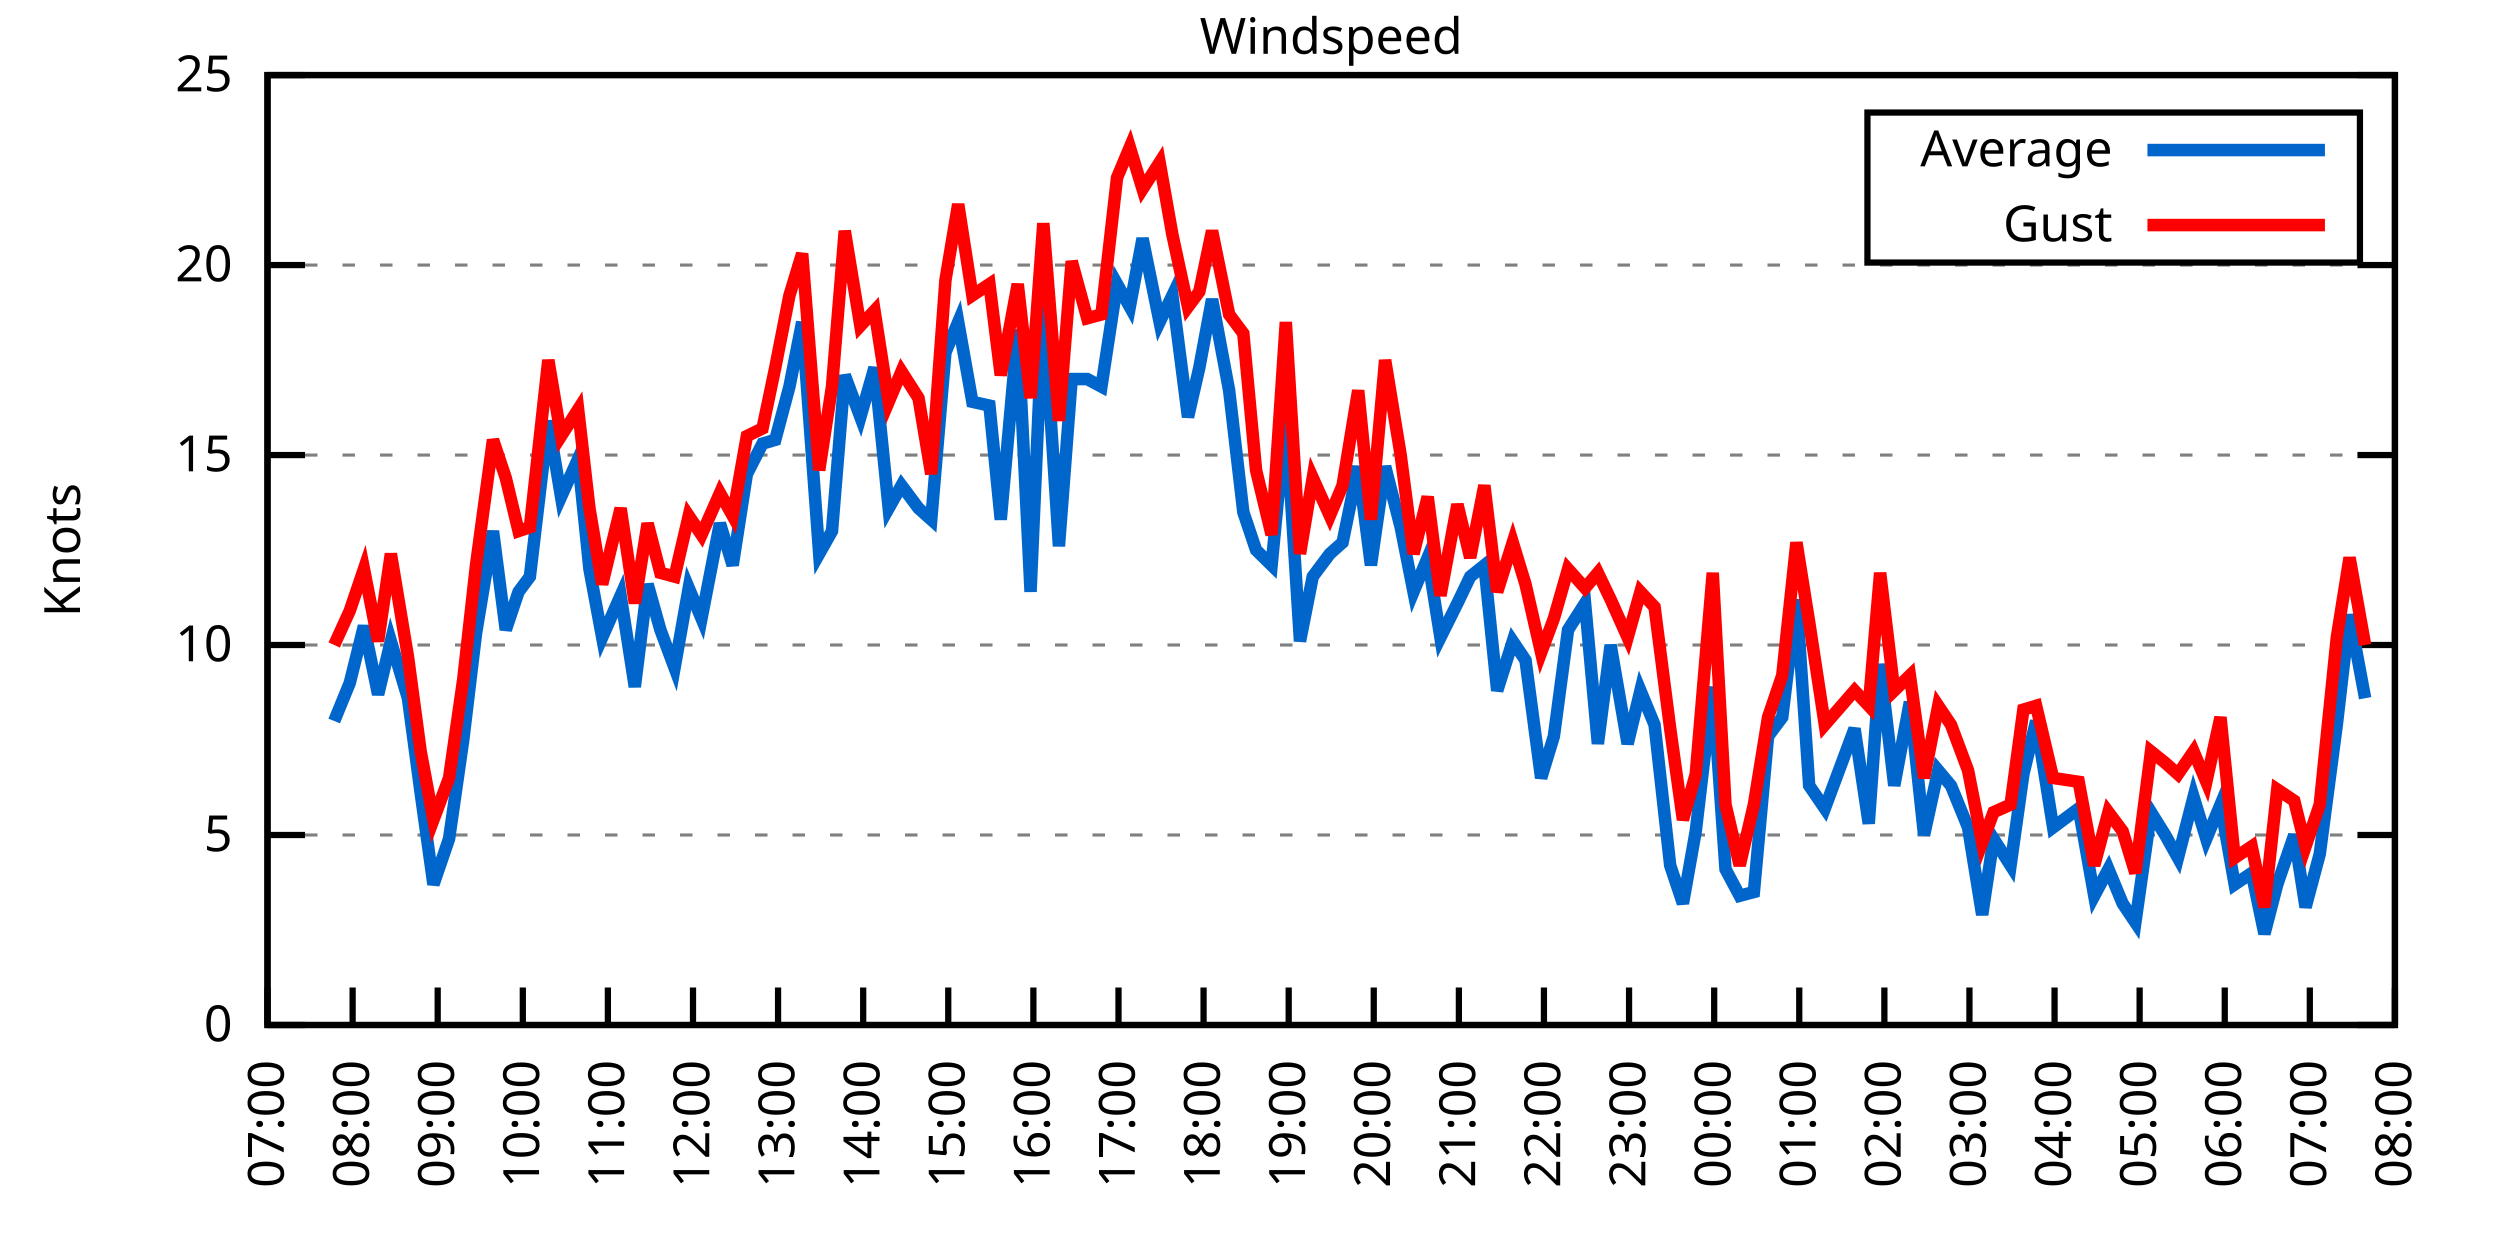
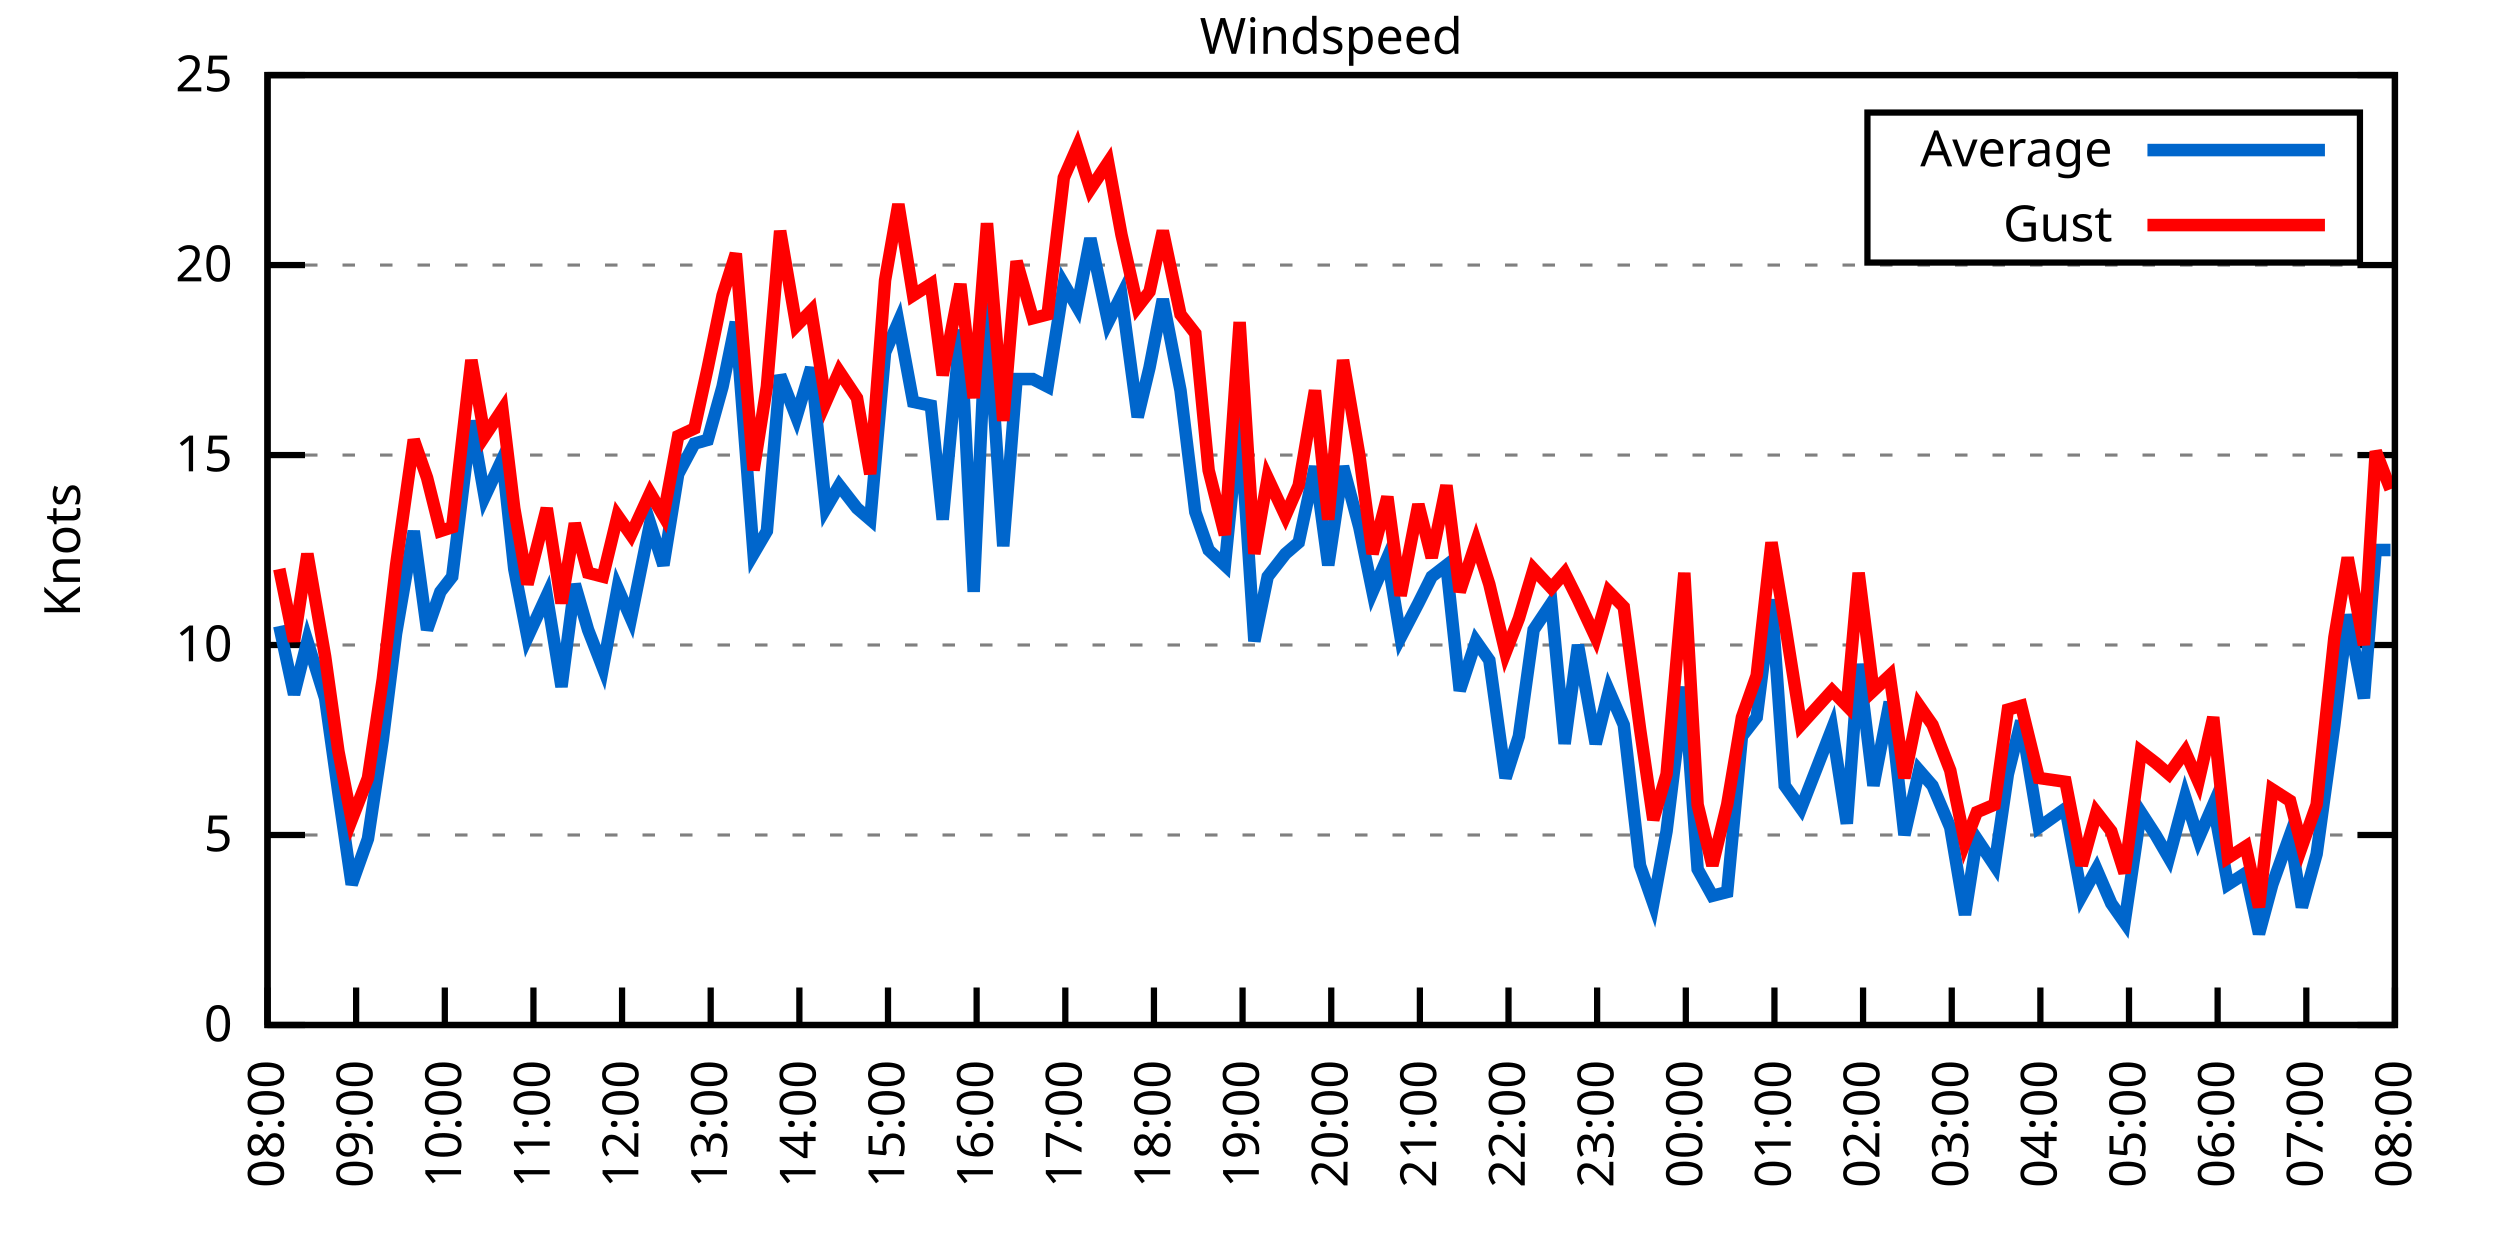
<svg xmlns="http://www.w3.org/2000/svg" xmlns:xlink="http://www.w3.org/1999/xlink" width="400" height="200" viewBox="0 0 400 200">
  <g id="gnuplot_canvas">
    <rect x="0" y="0" width="400" height="200" fill="none" />
    <defs>
      <circle id="gpDot" r="0.5" stroke-width="0.5" stroke="currentColor" />
      <path id="gpPt0" stroke-width="0.333" stroke="currentColor" d="M-1,0 h2 M0,-1 v2" />
      <path id="gpPt1" stroke-width="0.333" stroke="currentColor" d="M-1,-1 L1,1 M1,-1 L-1,1" />
      <path id="gpPt2" stroke-width="0.333" stroke="currentColor" d="M-1,0 L1,0 M0,-1 L0,1 M-1,-1 L1,1 M-1,1 L1,-1" />
      <rect id="gpPt3" stroke-width="0.333" stroke="currentColor" x="-1" y="-1" width="2" height="2" />
      <rect id="gpPt4" stroke-width="0.333" stroke="currentColor" fill="currentColor" x="-1" y="-1" width="2" height="2" />
      <circle id="gpPt5" stroke-width="0.333" stroke="currentColor" cx="0" cy="0" r="1" />
      <use xlink:href="#gpPt5" id="gpPt6" fill="currentColor" stroke="none" />
      <path id="gpPt7" stroke-width="0.333" stroke="currentColor" d="M0,-1.33 L-1.33,0.67 L1.33,0.67 z" />
      <use xlink:href="#gpPt7" id="gpPt8" fill="currentColor" stroke="none" />
      <use xlink:href="#gpPt7" id="gpPt9" stroke="currentColor" transform="rotate(180)" />
      <use xlink:href="#gpPt9" id="gpPt10" fill="currentColor" stroke="none" />
      <use xlink:href="#gpPt3" id="gpPt11" stroke="currentColor" transform="rotate(45)" />
      <use xlink:href="#gpPt11" id="gpPt12" fill="currentColor" stroke="none" />
      <path id="gpPt13" stroke-width="0.333" stroke="currentColor" d="M0,1.330 L1.265,0.411 L0.782,-1.067 L-0.782,-1.076 L-1.265,0.411 z" />
      <use xlink:href="#gpPt13" id="gpPt14" fill="currentColor" stroke="none" />
      <filter id="textbox" filterUnits="objectBoundingBox" x="0" y="0" height="1" width="1">
        <feFlood flood-color="white" flood-opacity="1" result="bgnd" />
        <feComposite in="SourceGraphic" in2="bgnd" operator="atop" />
      </filter>
      <filter id="greybox" filterUnits="objectBoundingBox" x="0" y="0" height="1" width="1">
        <feFlood flood-color="lightgrey" flood-opacity="1" result="grey" />
        <feComposite in="SourceGraphic" in2="grey" operator="atop" />
      </filter>
    </defs>
    <g fill="none" color="white" stroke="currentColor" stroke-width="1.00" stroke-linecap="butt" stroke-linejoin="miter">
</g>
    <g fill="none" color="black" stroke="currentColor" stroke-width="1.00" stroke-linecap="butt" stroke-linejoin="miter">
      <g stroke="none" shape-rendering="crispEdges">
        <polygon fill="rgb(255, 255, 255)" points="42.80,164.00 383.18,164.00 383.18,12.02 42.80,12.02 " />
      </g>
    </g>
    <g fill="none" color="black" stroke="currentColor" stroke-width="1.00" stroke-linecap="butt" stroke-linejoin="miter">
</g>
    <g fill="none" color="black" stroke="black" stroke-width="0.50" stroke-linecap="butt" stroke-linejoin="miter">
</g>
    <g fill="none" color="gray" stroke="currentColor" stroke-width="0.50" stroke-linecap="butt" stroke-linejoin="miter">
      <path stroke="gray" stroke-dasharray="2,4" class="gridline" d="M42.80,164.00 L383.19,164.00  " />
    </g>
    <g fill="none" color="gray" stroke="gray" stroke-width="1.00" stroke-linecap="butt" stroke-linejoin="miter">
</g>
    <g fill="none" color="black" stroke="currentColor" stroke-width="1.00" stroke-linecap="butt" stroke-linejoin="miter">
      <path stroke="black" d="M42.80,164.00 L48.80,164.00 M383.19,164.00 L377.19,164.00  " />
      <g transform="translate(37.20,166.60)" stroke="none" fill="black" font-family="Sans" font-size="8.00" text-anchor="end">
        <text>
          <tspan font-family="Sans"> 0</tspan>
        </text>
      </g>
    </g>
    <g fill="none" color="black" stroke="currentColor" stroke-width="1.00" stroke-linecap="butt" stroke-linejoin="miter">
</g>
    <g fill="none" color="black" stroke="black" stroke-width="0.50" stroke-linecap="butt" stroke-linejoin="miter">
</g>
    <g fill="none" color="gray" stroke="currentColor" stroke-width="0.50" stroke-linecap="butt" stroke-linejoin="miter">
      <path stroke="gray" stroke-dasharray="2,4" class="gridline" d="M42.80,133.60 L383.19,133.60  " />
    </g>
    <g fill="none" color="gray" stroke="gray" stroke-width="1.00" stroke-linecap="butt" stroke-linejoin="miter">
</g>
    <g fill="none" color="black" stroke="currentColor" stroke-width="1.00" stroke-linecap="butt" stroke-linejoin="miter">
      <path stroke="black" d="M42.80,133.60 L48.80,133.60 M383.19,133.60 L377.19,133.60  " />
      <g transform="translate(37.20,136.20)" stroke="none" fill="black" font-family="Sans" font-size="8.00" text-anchor="end">
        <text>
          <tspan font-family="Sans"> 5</tspan>
        </text>
      </g>
    </g>
    <g fill="none" color="black" stroke="currentColor" stroke-width="1.00" stroke-linecap="butt" stroke-linejoin="miter">
</g>
    <g fill="none" color="black" stroke="black" stroke-width="0.50" stroke-linecap="butt" stroke-linejoin="miter">
</g>
    <g fill="none" color="gray" stroke="currentColor" stroke-width="0.50" stroke-linecap="butt" stroke-linejoin="miter">
      <path stroke="gray" stroke-dasharray="2,4" class="gridline" d="M42.80,103.20 L383.19,103.20  " />
    </g>
    <g fill="none" color="gray" stroke="gray" stroke-width="1.00" stroke-linecap="butt" stroke-linejoin="miter">
</g>
    <g fill="none" color="black" stroke="currentColor" stroke-width="1.00" stroke-linecap="butt" stroke-linejoin="miter">
      <path stroke="black" d="M42.80,103.20 L48.80,103.20 M383.19,103.20 L377.19,103.20  " />
      <g transform="translate(37.20,105.80)" stroke="none" fill="black" font-family="Sans" font-size="8.00" text-anchor="end">
        <text>
          <tspan font-family="Sans"> 10</tspan>
        </text>
      </g>
    </g>
    <g fill="none" color="black" stroke="currentColor" stroke-width="1.00" stroke-linecap="butt" stroke-linejoin="miter">
</g>
    <g fill="none" color="black" stroke="black" stroke-width="0.50" stroke-linecap="butt" stroke-linejoin="miter">
</g>
    <g fill="none" color="gray" stroke="currentColor" stroke-width="0.50" stroke-linecap="butt" stroke-linejoin="miter">
      <path stroke="gray" stroke-dasharray="2,4" class="gridline" d="M42.80,72.81 L383.19,72.81  " />
    </g>
    <g fill="none" color="gray" stroke="gray" stroke-width="1.00" stroke-linecap="butt" stroke-linejoin="miter">
</g>
    <g fill="none" color="black" stroke="currentColor" stroke-width="1.00" stroke-linecap="butt" stroke-linejoin="miter">
      <path stroke="black" d="M42.80,72.81 L48.80,72.81 M383.19,72.81 L377.19,72.81  " />
      <g transform="translate(37.20,75.41)" stroke="none" fill="black" font-family="Sans" font-size="8.00" text-anchor="end">
        <text>
          <tspan font-family="Sans"> 15</tspan>
        </text>
      </g>
    </g>
    <g fill="none" color="black" stroke="currentColor" stroke-width="1.00" stroke-linecap="butt" stroke-linejoin="miter">
</g>
    <g fill="none" color="black" stroke="black" stroke-width="0.50" stroke-linecap="butt" stroke-linejoin="miter">
</g>
    <g fill="none" color="gray" stroke="currentColor" stroke-width="0.50" stroke-linecap="butt" stroke-linejoin="miter">
      <path stroke="gray" stroke-dasharray="2,4" class="gridline" d="M42.80,42.41 L383.19,42.41  " />
    </g>
    <g fill="none" color="gray" stroke="gray" stroke-width="1.00" stroke-linecap="butt" stroke-linejoin="miter">
</g>
    <g fill="none" color="black" stroke="currentColor" stroke-width="1.00" stroke-linecap="butt" stroke-linejoin="miter">
      <path stroke="black" d="M42.80,42.41 L48.80,42.41 M383.19,42.41 L377.19,42.41  " />
      <g transform="translate(37.20,45.01)" stroke="none" fill="black" font-family="Sans" font-size="8.00" text-anchor="end">
        <text>
          <tspan font-family="Sans"> 20</tspan>
        </text>
      </g>
    </g>
    <g fill="none" color="black" stroke="currentColor" stroke-width="1.00" stroke-linecap="butt" stroke-linejoin="miter">
</g>
    <g fill="none" color="black" stroke="black" stroke-width="0.50" stroke-linecap="butt" stroke-linejoin="miter">
</g>
    <g fill="none" color="gray" stroke="currentColor" stroke-width="0.50" stroke-linecap="butt" stroke-linejoin="miter">
      <path stroke="gray" stroke-dasharray="2,4" class="gridline" d="M42.80,12.01 L383.19,12.01  " />
    </g>
    <g fill="none" color="gray" stroke="gray" stroke-width="1.00" stroke-linecap="butt" stroke-linejoin="miter">
</g>
    <g fill="none" color="black" stroke="currentColor" stroke-width="1.00" stroke-linecap="butt" stroke-linejoin="miter">
      <path stroke="black" d="M42.80,12.01 L48.80,12.01 M383.19,12.01 L377.19,12.01  " />
      <g transform="translate(37.20,14.61)" stroke="none" fill="black" font-family="Sans" font-size="8.00" text-anchor="end">
        <text>
          <tspan font-family="Sans"> 25</tspan>
        </text>
      </g>
    </g>
    <g fill="none" color="black" stroke="currentColor" stroke-width="1.00" stroke-linecap="butt" stroke-linejoin="miter">
      <path stroke="black" d="M42.80,164.00 L42.80,158.00  " />
      <g transform="translate(45.40,169.60) rotate(270.00)" stroke="none" fill="black" font-family="Sans" font-size="8.00" text-anchor="end">
        <text>
-           <tspan font-family="Sans">07:00</tspan>
-         </text>
-       </g>
-     </g>
-     <g fill="none" color="black" stroke="currentColor" stroke-width="1.00" stroke-linecap="butt" stroke-linejoin="miter">
-       <path stroke="black" d="M56.42,164.00 L56.42,158.00  " />
-       <g transform="translate(59.02,169.60) rotate(270.00)" stroke="none" fill="black" font-family="Sans" font-size="8.00" text-anchor="end">
-         <text>
          <tspan font-family="Sans">08:00</tspan>
        </text>
      </g>
    </g>
    <g fill="none" color="black" stroke="currentColor" stroke-width="1.00" stroke-linecap="butt" stroke-linejoin="miter">
-       <path stroke="black" d="M70.03,164.00 L70.03,158.00  " />
-       <g transform="translate(72.63,169.60) rotate(270.00)" stroke="none" fill="black" font-family="Sans" font-size="8.00" text-anchor="end">
+       <path stroke="black" d="M56.98,164.00 L56.98,158.00  " />
+       <g transform="translate(59.58,169.60) rotate(270.00)" stroke="none" fill="black" font-family="Sans" font-size="8.00" text-anchor="end">
        <text>
          <tspan font-family="Sans">09:00</tspan>
        </text>
      </g>
    </g>
    <g fill="none" color="black" stroke="currentColor" stroke-width="1.00" stroke-linecap="butt" stroke-linejoin="miter">
-       <path stroke="black" d="M83.65,164.00 L83.65,158.00  " />
-       <g transform="translate(86.25,169.60) rotate(270.00)" stroke="none" fill="black" font-family="Sans" font-size="8.00" text-anchor="end">
+       <path stroke="black" d="M71.17,164.00 L71.17,158.00  " />
+       <g transform="translate(73.77,169.60) rotate(270.00)" stroke="none" fill="black" font-family="Sans" font-size="8.00" text-anchor="end">
        <text>
          <tspan font-family="Sans">10:00</tspan>
        </text>
      </g>
    </g>
    <g fill="none" color="black" stroke="currentColor" stroke-width="1.00" stroke-linecap="butt" stroke-linejoin="miter">
-       <path stroke="black" d="M97.26,164.00 L97.26,158.00  " />
-       <g transform="translate(99.86,169.60) rotate(270.00)" stroke="none" fill="black" font-family="Sans" font-size="8.00" text-anchor="end">
+       <path stroke="black" d="M85.35,164.00 L85.35,158.00  " />
+       <g transform="translate(87.95,169.60) rotate(270.00)" stroke="none" fill="black" font-family="Sans" font-size="8.00" text-anchor="end">
        <text>
          <tspan font-family="Sans">11:00</tspan>
        </text>
      </g>
    </g>
    <g fill="none" color="black" stroke="currentColor" stroke-width="1.00" stroke-linecap="butt" stroke-linejoin="miter">
-       <path stroke="black" d="M110.88,164.00 L110.88,158.00  " />
-       <g transform="translate(113.48,169.60) rotate(270.00)" stroke="none" fill="black" font-family="Sans" font-size="8.00" text-anchor="end">
+       <path stroke="black" d="M99.53,164.00 L99.53,158.00  " />
+       <g transform="translate(102.13,169.60) rotate(270.00)" stroke="none" fill="black" font-family="Sans" font-size="8.00" text-anchor="end">
        <text>
          <tspan font-family="Sans">12:00</tspan>
        </text>
      </g>
    </g>
    <g fill="none" color="black" stroke="currentColor" stroke-width="1.00" stroke-linecap="butt" stroke-linejoin="miter">
-       <path stroke="black" d="M124.49,164.00 L124.49,158.00  " />
-       <g transform="translate(127.09,169.60) rotate(270.00)" stroke="none" fill="black" font-family="Sans" font-size="8.00" text-anchor="end">
+       <path stroke="black" d="M113.71,164.00 L113.71,158.00  " />
+       <g transform="translate(116.31,169.60) rotate(270.00)" stroke="none" fill="black" font-family="Sans" font-size="8.00" text-anchor="end">
        <text>
          <tspan font-family="Sans">13:00</tspan>
        </text>
      </g>
    </g>
    <g fill="none" color="black" stroke="currentColor" stroke-width="1.00" stroke-linecap="butt" stroke-linejoin="miter">
-       <path stroke="black" d="M138.11,164.00 L138.11,158.00  " />
-       <g transform="translate(140.71,169.60) rotate(270.00)" stroke="none" fill="black" font-family="Sans" font-size="8.00" text-anchor="end">
+       <path stroke="black" d="M127.90,164.00 L127.90,158.00  " />
+       <g transform="translate(130.50,169.60) rotate(270.00)" stroke="none" fill="black" font-family="Sans" font-size="8.00" text-anchor="end">
        <text>
          <tspan font-family="Sans">14:00</tspan>
        </text>
      </g>
    </g>
    <g fill="none" color="black" stroke="currentColor" stroke-width="1.00" stroke-linecap="butt" stroke-linejoin="miter">
-       <path stroke="black" d="M151.72,164.00 L151.72,158.00  " />
-       <g transform="translate(154.32,169.60) rotate(270.00)" stroke="none" fill="black" font-family="Sans" font-size="8.00" text-anchor="end">
+       <path stroke="black" d="M142.08,164.00 L142.08,158.00  " />
+       <g transform="translate(144.68,169.60) rotate(270.00)" stroke="none" fill="black" font-family="Sans" font-size="8.00" text-anchor="end">
        <text>
          <tspan font-family="Sans">15:00</tspan>
        </text>
      </g>
    </g>
    <g fill="none" color="black" stroke="currentColor" stroke-width="1.00" stroke-linecap="butt" stroke-linejoin="miter">
-       <path stroke="black" d="M165.34,164.00 L165.34,158.00  " />
-       <g transform="translate(167.94,169.60) rotate(270.00)" stroke="none" fill="black" font-family="Sans" font-size="8.00" text-anchor="end">
+       <path stroke="black" d="M156.26,164.00 L156.26,158.00  " />
+       <g transform="translate(158.86,169.60) rotate(270.00)" stroke="none" fill="black" font-family="Sans" font-size="8.00" text-anchor="end">
        <text>
          <tspan font-family="Sans">16:00</tspan>
        </text>
      </g>
    </g>
    <g fill="none" color="black" stroke="currentColor" stroke-width="1.00" stroke-linecap="butt" stroke-linejoin="miter">
-       <path stroke="black" d="M178.96,164.00 L178.96,158.00  " />
-       <g transform="translate(181.56,169.60) rotate(270.00)" stroke="none" fill="black" font-family="Sans" font-size="8.00" text-anchor="end">
+       <path stroke="black" d="M170.45,164.00 L170.45,158.00  " />
+       <g transform="translate(173.05,169.60) rotate(270.00)" stroke="none" fill="black" font-family="Sans" font-size="8.00" text-anchor="end">
        <text>
          <tspan font-family="Sans">17:00</tspan>
        </text>
      </g>
    </g>
    <g fill="none" color="black" stroke="currentColor" stroke-width="1.00" stroke-linecap="butt" stroke-linejoin="miter">
-       <path stroke="black" d="M192.57,164.00 L192.57,158.00  " />
-       <g transform="translate(195.17,169.60) rotate(270.00)" stroke="none" fill="black" font-family="Sans" font-size="8.00" text-anchor="end">
+       <path stroke="black" d="M184.63,164.00 L184.63,158.00  " />
+       <g transform="translate(187.23,169.60) rotate(270.00)" stroke="none" fill="black" font-family="Sans" font-size="8.00" text-anchor="end">
        <text>
          <tspan font-family="Sans">18:00</tspan>
        </text>
      </g>
    </g>
    <g fill="none" color="black" stroke="currentColor" stroke-width="1.00" stroke-linecap="butt" stroke-linejoin="miter">
-       <path stroke="black" d="M206.19,164.00 L206.19,158.00  " />
-       <g transform="translate(208.79,169.60) rotate(270.00)" stroke="none" fill="black" font-family="Sans" font-size="8.00" text-anchor="end">
+       <path stroke="black" d="M198.81,164.00 L198.81,158.00  " />
+       <g transform="translate(201.41,169.60) rotate(270.00)" stroke="none" fill="black" font-family="Sans" font-size="8.00" text-anchor="end">
        <text>
          <tspan font-family="Sans">19:00</tspan>
        </text>
      </g>
    </g>
    <g fill="none" color="black" stroke="currentColor" stroke-width="1.00" stroke-linecap="butt" stroke-linejoin="miter">
-       <path stroke="black" d="M219.80,164.00 L219.80,158.00  " />
-       <g transform="translate(222.40,169.60) rotate(270.00)" stroke="none" fill="black" font-family="Sans" font-size="8.00" text-anchor="end">
+       <path stroke="black" d="M213.00,164.00 L213.00,158.00  " />
+       <g transform="translate(215.60,169.60) rotate(270.00)" stroke="none" fill="black" font-family="Sans" font-size="8.00" text-anchor="end">
        <text>
          <tspan font-family="Sans">20:00</tspan>
        </text>
      </g>
    </g>
    <g fill="none" color="black" stroke="currentColor" stroke-width="1.00" stroke-linecap="butt" stroke-linejoin="miter">
-       <path stroke="black" d="M233.42,164.00 L233.42,158.00  " />
-       <g transform="translate(236.02,169.60) rotate(270.00)" stroke="none" fill="black" font-family="Sans" font-size="8.00" text-anchor="end">
+       <path stroke="black" d="M227.18,164.00 L227.18,158.00  " />
+       <g transform="translate(229.78,169.60) rotate(270.00)" stroke="none" fill="black" font-family="Sans" font-size="8.00" text-anchor="end">
        <text>
          <tspan font-family="Sans">21:00</tspan>
        </text>
      </g>
    </g>
    <g fill="none" color="black" stroke="currentColor" stroke-width="1.00" stroke-linecap="butt" stroke-linejoin="miter">
-       <path stroke="black" d="M247.03,164.00 L247.03,158.00  " />
-       <g transform="translate(249.63,169.60) rotate(270.00)" stroke="none" fill="black" font-family="Sans" font-size="8.00" text-anchor="end">
+       <path stroke="black" d="M241.36,164.00 L241.36,158.00  " />
+       <g transform="translate(243.96,169.60) rotate(270.00)" stroke="none" fill="black" font-family="Sans" font-size="8.00" text-anchor="end">
        <text>
          <tspan font-family="Sans">22:00</tspan>
        </text>
      </g>
    </g>
    <g fill="none" color="black" stroke="currentColor" stroke-width="1.00" stroke-linecap="butt" stroke-linejoin="miter">
-       <path stroke="black" d="M260.65,164.00 L260.65,158.00  " />
-       <g transform="translate(263.25,169.60) rotate(270.00)" stroke="none" fill="black" font-family="Sans" font-size="8.00" text-anchor="end">
+       <path stroke="black" d="M255.54,164.00 L255.54,158.00  " />
+       <g transform="translate(258.14,169.60) rotate(270.00)" stroke="none" fill="black" font-family="Sans" font-size="8.00" text-anchor="end">
        <text>
          <tspan font-family="Sans">23:00</tspan>
        </text>
      </g>
    </g>
    <g fill="none" color="black" stroke="currentColor" stroke-width="1.00" stroke-linecap="butt" stroke-linejoin="miter">
-       <path stroke="black" d="M274.27,164.00 L274.27,158.00  " />
-       <g transform="translate(276.87,169.60) rotate(270.00)" stroke="none" fill="black" font-family="Sans" font-size="8.00" text-anchor="end">
+       <path stroke="black" d="M269.73,164.00 L269.73,158.00  " />
+       <g transform="translate(272.33,169.60) rotate(270.00)" stroke="none" fill="black" font-family="Sans" font-size="8.00" text-anchor="end">
        <text>
          <tspan font-family="Sans">00:00</tspan>
        </text>
      </g>
    </g>
    <g fill="none" color="black" stroke="currentColor" stroke-width="1.00" stroke-linecap="butt" stroke-linejoin="miter">
-       <path stroke="black" d="M287.88,164.00 L287.88,158.00  " />
-       <g transform="translate(290.48,169.60) rotate(270.00)" stroke="none" fill="black" font-family="Sans" font-size="8.00" text-anchor="end">
+       <path stroke="black" d="M283.91,164.00 L283.91,158.00  " />
+       <g transform="translate(286.51,169.60) rotate(270.00)" stroke="none" fill="black" font-family="Sans" font-size="8.00" text-anchor="end">
        <text>
          <tspan font-family="Sans">01:00</tspan>
        </text>
      </g>
    </g>
    <g fill="none" color="black" stroke="currentColor" stroke-width="1.00" stroke-linecap="butt" stroke-linejoin="miter">
-       <path stroke="black" d="M301.50,164.00 L301.50,158.00  " />
-       <g transform="translate(304.10,169.60) rotate(270.00)" stroke="none" fill="black" font-family="Sans" font-size="8.00" text-anchor="end">
+       <path stroke="black" d="M298.09,164.00 L298.09,158.00  " />
+       <g transform="translate(300.69,169.60) rotate(270.00)" stroke="none" fill="black" font-family="Sans" font-size="8.00" text-anchor="end">
        <text>
          <tspan font-family="Sans">02:00</tspan>
        </text>
      </g>
    </g>
    <g fill="none" color="black" stroke="currentColor" stroke-width="1.00" stroke-linecap="butt" stroke-linejoin="miter">
-       <path stroke="black" d="M315.11,164.00 L315.11,158.00  " />
-       <g transform="translate(317.71,169.60) rotate(270.00)" stroke="none" fill="black" font-family="Sans" font-size="8.00" text-anchor="end">
+       <path stroke="black" d="M312.28,164.00 L312.28,158.00  " />
+       <g transform="translate(314.88,169.60) rotate(270.00)" stroke="none" fill="black" font-family="Sans" font-size="8.00" text-anchor="end">
        <text>
          <tspan font-family="Sans">03:00</tspan>
        </text>
      </g>
    </g>
    <g fill="none" color="black" stroke="currentColor" stroke-width="1.00" stroke-linecap="butt" stroke-linejoin="miter">
-       <path stroke="black" d="M328.73,164.00 L328.73,158.00  " />
-       <g transform="translate(331.33,169.60) rotate(270.00)" stroke="none" fill="black" font-family="Sans" font-size="8.00" text-anchor="end">
+       <path stroke="black" d="M326.46,164.00 L326.46,158.00  " />
+       <g transform="translate(329.06,169.60) rotate(270.00)" stroke="none" fill="black" font-family="Sans" font-size="8.00" text-anchor="end">
        <text>
          <tspan font-family="Sans">04:00</tspan>
        </text>
      </g>
    </g>
    <g fill="none" color="black" stroke="currentColor" stroke-width="1.00" stroke-linecap="butt" stroke-linejoin="miter">
-       <path stroke="black" d="M342.34,164.00 L342.34,158.00  " />
-       <g transform="translate(344.94,169.60) rotate(270.00)" stroke="none" fill="black" font-family="Sans" font-size="8.00" text-anchor="end">
+       <path stroke="black" d="M340.64,164.00 L340.64,158.00  " />
+       <g transform="translate(343.24,169.60) rotate(270.00)" stroke="none" fill="black" font-family="Sans" font-size="8.00" text-anchor="end">
        <text>
          <tspan font-family="Sans">05:00</tspan>
        </text>
      </g>
    </g>
    <g fill="none" color="black" stroke="currentColor" stroke-width="1.00" stroke-linecap="butt" stroke-linejoin="miter">
-       <path stroke="black" d="M355.96,164.00 L355.96,158.00  " />
-       <g transform="translate(358.56,169.60) rotate(270.00)" stroke="none" fill="black" font-family="Sans" font-size="8.00" text-anchor="end">
+       <path stroke="black" d="M354.82,164.00 L354.82,158.00  " />
+       <g transform="translate(357.42,169.60) rotate(270.00)" stroke="none" fill="black" font-family="Sans" font-size="8.00" text-anchor="end">
        <text>
          <tspan font-family="Sans">06:00</tspan>
        </text>
      </g>
    </g>
    <g fill="none" color="black" stroke="currentColor" stroke-width="1.00" stroke-linecap="butt" stroke-linejoin="miter">
-       <path stroke="black" d="M369.57,164.00 L369.57,158.00  " />
-       <g transform="translate(372.17,169.60) rotate(270.00)" stroke="none" fill="black" font-family="Sans" font-size="8.00" text-anchor="end">
+       <path stroke="black" d="M369.01,164.00 L369.01,158.00  " />
+       <g transform="translate(371.61,169.60) rotate(270.00)" stroke="none" fill="black" font-family="Sans" font-size="8.00" text-anchor="end">
        <text>
          <tspan font-family="Sans">07:00</tspan>
        </text>
      </g>
    </g>
    <g fill="none" color="black" stroke="currentColor" stroke-width="1.00" stroke-linecap="butt" stroke-linejoin="miter">
      <path stroke="black" d="M383.19,164.00 L383.19,158.00  " />
      <g transform="translate(385.79,169.60) rotate(270.00)" stroke="none" fill="black" font-family="Sans" font-size="8.00" text-anchor="end">
        <text>
          <tspan font-family="Sans">08:00</tspan>
        </text>
      </g>
    </g>
    <g fill="none" color="black" stroke="currentColor" stroke-width="1.00" stroke-linecap="butt" stroke-linejoin="miter">
</g>
    <g fill="none" color="black" stroke="currentColor" stroke-width="1.00" stroke-linecap="butt" stroke-linejoin="miter">
      <path stroke="black" d="M42.80,12.01 L42.80,164.00 L383.19,164.00 L383.19,12.01 L42.80,12.01 Z  " />
    </g>
    <g fill="none" color="black" stroke="currentColor" stroke-width="1.00" stroke-linecap="butt" stroke-linejoin="miter">
</g>
    <g fill="none" color="black" stroke="currentColor" stroke-width="1.00" stroke-linecap="butt" stroke-linejoin="miter">
      <path stroke="black" d="M298.79,42.01 L298.79,18.01 L377.59,18.01 L377.59,42.01 L298.79,42.01 Z  " />
    </g>
    <g id="Windspeed_plot_1">
      <g fill="none" color="white" stroke="black" stroke-width="2.00" stroke-linecap="butt" stroke-linejoin="miter">
</g>
      <g fill="none" color="black" stroke="currentColor" stroke-width="2.00" stroke-linecap="butt" stroke-linejoin="miter">
        <g transform="translate(337.99,26.61)" stroke="none" fill="black" font-family="Sans" font-size="8.00" text-anchor="end">
          <text>
            <tspan font-family="Sans">Average</tspan>
          </text>
        </g>
      </g>
      <g fill="none" color="black" stroke="currentColor" stroke-width="2.00" stroke-linecap="butt" stroke-linejoin="miter">
-         <path stroke="rgb(  0, 102, 204)" d="M343.59,24.01 L371.99,24.01 M53.47,115.36 L55.96,109.28 L58.23,100.16 L60.50,111.11 L62.54,102.60 L65.27,111.72   L67.31,126.91 L69.35,141.51 L71.85,134.21 L74.12,118.40 L76.16,101.38 L78.88,84.97 L80.92,100.77 L82.97,94.69   L84.78,92.26 L87.73,67.33 L89.77,79.49 L92.50,73.41 L94.31,91.04 L96.35,101.99 L99.30,95.30 L101.57,109.89   L103.62,93.48 L105.66,100.77 L107.93,106.85 L110.20,94.08 L112.24,98.95 L115.19,83.75 L117.23,90.44 L119.50,75.85   L122.00,70.98 L124.04,70.37 L126.31,61.86 L128.35,51.53 L131.07,88.61 L133.12,84.97 L135.16,60.04 L137.66,66.73   L139.92,58.82 L142.19,81.32 L144.24,77.67 L146.96,81.32 L149.00,83.14 L151.27,56.39 L153.31,51.53 L155.58,64.29   L158.31,64.90 L160.12,83.14 L162.84,52.74 L164.89,94.69 L166.93,48.49 L169.43,87.40 L171.47,60.65 L173.96,60.65   L176.23,61.86 L178.73,45.45 L180.77,49.10 L182.81,38.15 L185.54,51.53 L187.58,47.27 L190.08,66.73 L191.89,58.82   L193.93,47.88 L196.66,62.47 L198.93,81.93 L200.97,88.00 L203.46,90.44 L205.73,66.73 L208.00,102.60 L210.04,92.26   L212.77,88.61 L214.81,86.79 L217.31,74.63 L219.35,90.44 L221.62,74.63 L224.11,84.36 L226.16,94.69 L228.43,89.22   L230.47,101.99 L233.19,96.52 L235.23,92.26 L237.50,90.44 L239.55,110.50 L242.04,102.60 L244.08,105.64 L246.58,124.48   L248.62,117.80 L250.89,100.77 L253.61,96.52 L255.66,119.01 L257.70,103.20 L260.42,119.01 L262.47,110.50 L264.73,115.97   L267.23,138.47 L269.27,144.55 L271.32,132.99 L274.04,109.89 L276.08,139.07 L278.35,143.33 L280.62,142.72 L282.89,117.80   L285.16,114.76 L287.43,95.91 L289.47,125.70 L291.97,129.35 L296.73,116.58 L299.00,131.78 L300.82,106.24 L303.08,125.70   L305.58,112.32 L307.85,133.60 L310.12,123.27 L312.16,125.70 L314.89,132.39 L317.15,146.37 L318.97,134.21 L321.69,138.47   L323.74,123.87 L325.78,115.36 L328.50,132.39 L332.59,129.35 L335.08,143.33 L337.35,139.07 L339.62,144.55 L341.66,147.59   L344.16,129.95 L346.43,133.60 L348.47,137.25 L350.97,127.52 L353.01,134.21 L355.28,128.74 L357.55,141.51 L360.27,139.68   L362.31,149.41 L364.36,141.51 L367.08,133.60 L368.89,145.15 L371.16,136.64 L373.89,115.97 L375.93,98.34 L378.42,111.72    " />
+         <path stroke="rgb(  0, 102, 204)" d="M343.59,24.01 L371.99,24.01 M44.69,100.16 L47.05,111.11 L49.18,102.60 L52.02,111.72 L54.15,126.91 L56.27,141.51   L58.87,134.21 L61.24,118.40 L63.37,101.38 L66.20,84.97 L68.33,100.77 L70.46,94.69 L72.35,92.26 L75.42,67.33   L77.55,79.49 L80.38,73.41 L82.28,91.04 L84.40,101.99 L87.48,95.30 L89.84,109.89 L91.97,93.48 L94.09,100.77   L96.46,106.85 L98.82,94.08 L100.95,98.95 L104.02,83.75 L106.15,90.44 L108.51,75.85 L111.11,70.98 L113.24,70.37   L115.61,61.86 L117.73,51.53 L120.57,88.61 L122.70,84.97 L124.82,60.04 L127.42,66.73 L129.79,58.82 L132.15,81.32   L134.28,77.67 L137.12,81.32 L139.24,83.14 L141.61,56.39 L143.74,51.53 L146.10,64.29 L148.94,64.90 L150.83,83.14   L153.66,52.74 L155.79,94.69 L157.92,48.49 L160.52,87.40 L162.65,60.65 L165.25,60.65 L167.61,61.86 L170.21,45.45   L172.34,49.10 L174.46,38.15 L177.30,51.53 L179.43,47.27 L182.03,66.73 L183.92,58.82 L186.05,47.88 L188.88,62.47   L191.25,81.93 L193.38,88.00 L195.98,90.44 L198.34,66.73 L200.70,102.60 L202.83,92.26 L205.67,88.61 L207.79,86.79   L210.39,74.63 L212.52,90.44 L214.89,74.63 L217.49,84.36 L219.61,94.69 L221.98,89.22 L224.10,101.99 L226.94,96.52   L229.07,92.26 L231.43,90.44 L233.56,110.50 L236.16,102.60 L238.29,105.64 L240.89,124.48 L243.02,117.80 L245.38,100.77   L248.22,96.52 L250.34,119.01 L252.47,103.20 L255.31,119.01 L257.43,110.50 L259.80,115.97 L262.40,138.47 L264.53,144.55   L266.65,132.99 L269.49,109.89 L271.62,139.07 L273.98,143.33 L276.35,142.72 L278.71,117.80 L281.07,114.76 L283.44,95.91   L285.56,125.70 L288.16,129.35 L293.13,116.58 L295.49,131.78 L297.38,106.24 L299.75,125.70 L302.35,112.32 L304.71,133.60   L307.08,123.27 L309.20,125.70 L312.04,132.39 L314.40,146.37 L316.29,134.21 L319.13,138.47 L321.26,123.87 L323.39,115.36   L326.22,132.39 L330.48,129.35 L333.08,143.33 L335.44,139.07 L337.80,144.55 L339.93,147.59 L342.53,129.95 L344.90,133.60   L347.02,137.25 L349.62,127.52 L351.75,134.21 L354.12,128.74 L356.48,141.51 L359.32,139.68 L361.44,149.41 L363.57,141.51   L366.41,133.60 L368.30,145.15 L370.66,136.64 L373.50,115.97 L375.63,98.34 L378.23,111.72 L380.12,88.00 L382.48,88.00    " />
      </g>
    </g>
    <g id="Windspeed_plot_2">
      <g fill="none" color="black" stroke="currentColor" stroke-width="2.00" stroke-linecap="butt" stroke-linejoin="miter">
        <g transform="translate(337.99,38.61)" stroke="none" fill="black" font-family="Sans" font-size="8.00" text-anchor="end">
          <text>
            <tspan font-family="Sans">Gust</tspan>
          </text>
        </g>
      </g>
      <g fill="none" color="black" stroke="currentColor" stroke-width="2.00" stroke-linecap="butt" stroke-linejoin="miter">
-         <path stroke="rgb(255,   0,   0)" d="M343.59,36.01 L371.99,36.01 M53.47,103.20 L55.96,97.73 L58.23,91.04 L60.50,102.60 L62.54,88.61 L65.27,105.03   L67.31,120.23 L69.35,131.17 L71.85,124.48 L74.12,108.68 L76.16,90.44 L78.88,70.37 L80.92,76.45 L82.97,84.97   L84.78,84.36 L87.73,57.61 L89.77,69.77 L92.50,65.51 L94.31,81.32 L96.35,93.48 L99.30,81.32 L101.57,96.52   L103.62,83.75 L105.66,91.65 L107.93,92.26 L110.20,82.53 L112.24,85.57 L115.19,78.89 L117.23,82.53 L119.50,69.77   L122.00,68.55 L124.04,58.82 L126.31,47.27 L128.35,40.58 L131.07,75.24 L133.12,61.86 L135.16,36.94 L137.66,52.14   L139.92,49.70 L142.19,64.29 L144.24,59.43 L146.96,63.69 L149.00,75.85 L151.27,44.84 L153.31,32.68 L155.58,47.27   L158.31,45.45 L160.12,60.04 L162.84,45.45 L164.89,63.69 L166.93,35.72 L169.43,67.33 L171.47,41.80 L173.96,50.92   L176.23,50.31 L178.73,28.42 L180.77,23.56 L182.81,30.25 L185.54,25.99 L187.58,37.54 L190.08,49.10 L191.89,46.66   L193.93,36.94 L196.66,50.31 L198.93,53.35 L200.97,75.24 L203.46,85.57 L205.73,51.53 L208.00,88.61 L210.04,76.45   L212.77,82.53 L214.81,77.67 L217.31,62.47 L219.35,83.14 L221.62,57.61 L224.11,72.81 L226.16,88.61 L228.43,79.49   L230.47,95.30 L233.19,80.71 L235.23,89.22 L237.50,77.67 L239.55,94.69 L242.04,86.79 L244.08,93.48 L246.58,104.42   L248.62,98.95 L250.89,91.04 L253.61,94.08 L255.66,91.65 L257.70,95.91 L260.42,101.99 L262.47,94.69 L264.73,97.12   L267.23,116.58 L269.27,131.17 L271.32,123.87 L274.04,91.65 L276.08,128.74 L278.35,138.47 L280.62,128.74 L282.89,114.76   L285.16,108.07 L287.43,86.79 L289.47,99.56 L291.97,115.97 L296.73,110.50 L299.00,112.93 L300.82,91.65 L303.08,110.50   L305.58,108.07 L307.85,124.48 L310.12,112.93 L312.16,115.97 L314.89,123.27 L317.15,134.82 L318.97,129.95 L321.69,128.74   L323.74,113.54 L325.78,112.93 L328.50,124.48 L332.59,125.09 L335.08,138.47 L337.35,129.95 L339.62,132.99 L341.66,139.68   L344.16,120.23 L346.43,122.05 L348.47,123.87 L350.97,120.23 L353.01,125.09 L355.28,114.76 L357.55,137.25 L360.27,135.43   L362.31,145.15 L364.36,126.31 L367.08,128.13 L368.89,135.43 L371.16,128.74 L373.89,101.99 L375.93,89.22 L378.42,103.20    " />
+         <path stroke="rgb(255,   0,   0)" d="M343.59,36.01 L371.99,36.01 M44.69,91.04 L47.05,102.60 L49.18,88.61 L52.02,105.03 L54.15,120.23 L56.27,131.17   L58.87,124.48 L61.24,108.68 L63.37,90.44 L66.20,70.37 L68.33,76.45 L70.46,84.97 L72.35,84.36 L75.42,57.61   L77.55,69.77 L80.38,65.51 L82.28,81.32 L84.40,93.48 L87.48,81.32 L89.84,96.52 L91.97,83.75 L94.09,91.65   L96.46,92.26 L98.82,82.53 L100.95,85.57 L104.02,78.89 L106.15,82.53 L108.51,69.77 L111.11,68.55 L113.24,58.82   L115.61,47.27 L117.73,40.58 L120.57,75.24 L122.70,61.86 L124.82,36.94 L127.42,52.14 L129.79,49.70 L132.15,64.29   L134.28,59.43 L137.12,63.69 L139.24,75.85 L141.61,44.84 L143.74,32.68 L146.10,47.27 L148.94,45.45 L150.83,60.04   L153.66,45.45 L155.79,63.69 L157.92,35.72 L160.52,67.33 L162.65,41.80 L165.25,50.92 L167.61,50.31 L170.21,28.42   L172.34,23.56 L174.46,30.25 L177.30,25.99 L179.43,37.54 L182.03,49.10 L183.92,46.66 L186.05,36.94 L188.88,50.31   L191.25,53.35 L193.38,75.24 L195.98,85.57 L198.34,51.53 L200.70,88.61 L202.83,76.45 L205.67,82.53 L207.79,77.67   L210.39,62.47 L212.52,83.14 L214.89,57.61 L217.49,72.81 L219.61,88.61 L221.98,79.49 L224.10,95.30 L226.94,80.71   L229.07,89.22 L231.43,77.67 L233.56,94.69 L236.16,86.79 L238.29,93.48 L240.89,104.42 L243.02,98.95 L245.38,91.04   L248.22,94.08 L250.34,91.65 L252.47,95.91 L255.31,101.99 L257.43,94.69 L259.80,97.12 L262.40,116.58 L264.53,131.17   L266.65,123.87 L269.49,91.65 L271.62,128.74 L273.98,138.47 L276.35,128.74 L278.71,114.76 L281.07,108.07 L283.44,86.79   L285.56,99.56 L288.16,115.97 L293.13,110.50 L295.49,112.93 L297.38,91.65 L299.75,110.50 L302.35,108.07 L304.71,124.48   L307.08,112.93 L309.20,115.97 L312.04,123.27 L314.40,134.82 L316.29,129.95 L319.13,128.74 L321.26,113.54 L323.39,112.93   L326.22,124.48 L330.48,125.09 L333.08,138.47 L335.44,129.95 L337.80,132.99 L339.93,139.68 L342.53,120.23 L344.90,122.05   L347.02,123.87 L349.62,120.23 L351.75,125.09 L354.12,114.76 L356.48,137.25 L359.32,135.43 L361.44,145.15 L363.57,126.31   L366.41,128.13 L368.30,135.43 L370.66,128.74 L373.50,101.99 L375.63,89.22 L378.23,103.20 L380.12,72.20 L382.48,78.28    " />
      </g>
    </g>
    <g fill="none" color="black" stroke="currentColor" stroke-width="2.00" stroke-linecap="butt" stroke-linejoin="miter">
</g>
    <g fill="none" color="black" stroke="black" stroke-width="1.00" stroke-linecap="butt" stroke-linejoin="miter">
</g>
    <g fill="none" color="black" stroke="currentColor" stroke-width="1.00" stroke-linecap="butt" stroke-linejoin="miter">
      <path stroke="black" d="M42.80,12.01 L42.80,164.00 L383.19,164.00 L383.19,12.01 L42.80,12.01 Z  " />
      <g transform="translate(12.80,88.01) rotate(270.00)" stroke="none" fill="black" font-family="Sans" font-size="8.00" text-anchor="middle">
        <text>
          <tspan font-family="Sans">Knots</tspan>
        </text>
      </g>
    </g>
    <g fill="none" color="black" stroke="currentColor" stroke-width="1.00" stroke-linecap="butt" stroke-linejoin="miter">
</g>
    <g fill="none" color="black" stroke="currentColor" stroke-width="1.00" stroke-linecap="butt" stroke-linejoin="miter">
      <g transform="translate(212.99,8.61)" stroke="none" fill="black" font-family="Sans" font-size="8.00" text-anchor="middle">
        <text>
          <tspan font-family="Sans">Windspeed</tspan>
        </text>
      </g>
    </g>
    <g fill="none" color="black" stroke="currentColor" stroke-width="1.00" stroke-linecap="butt" stroke-linejoin="miter">
</g>
  </g>
</svg>
